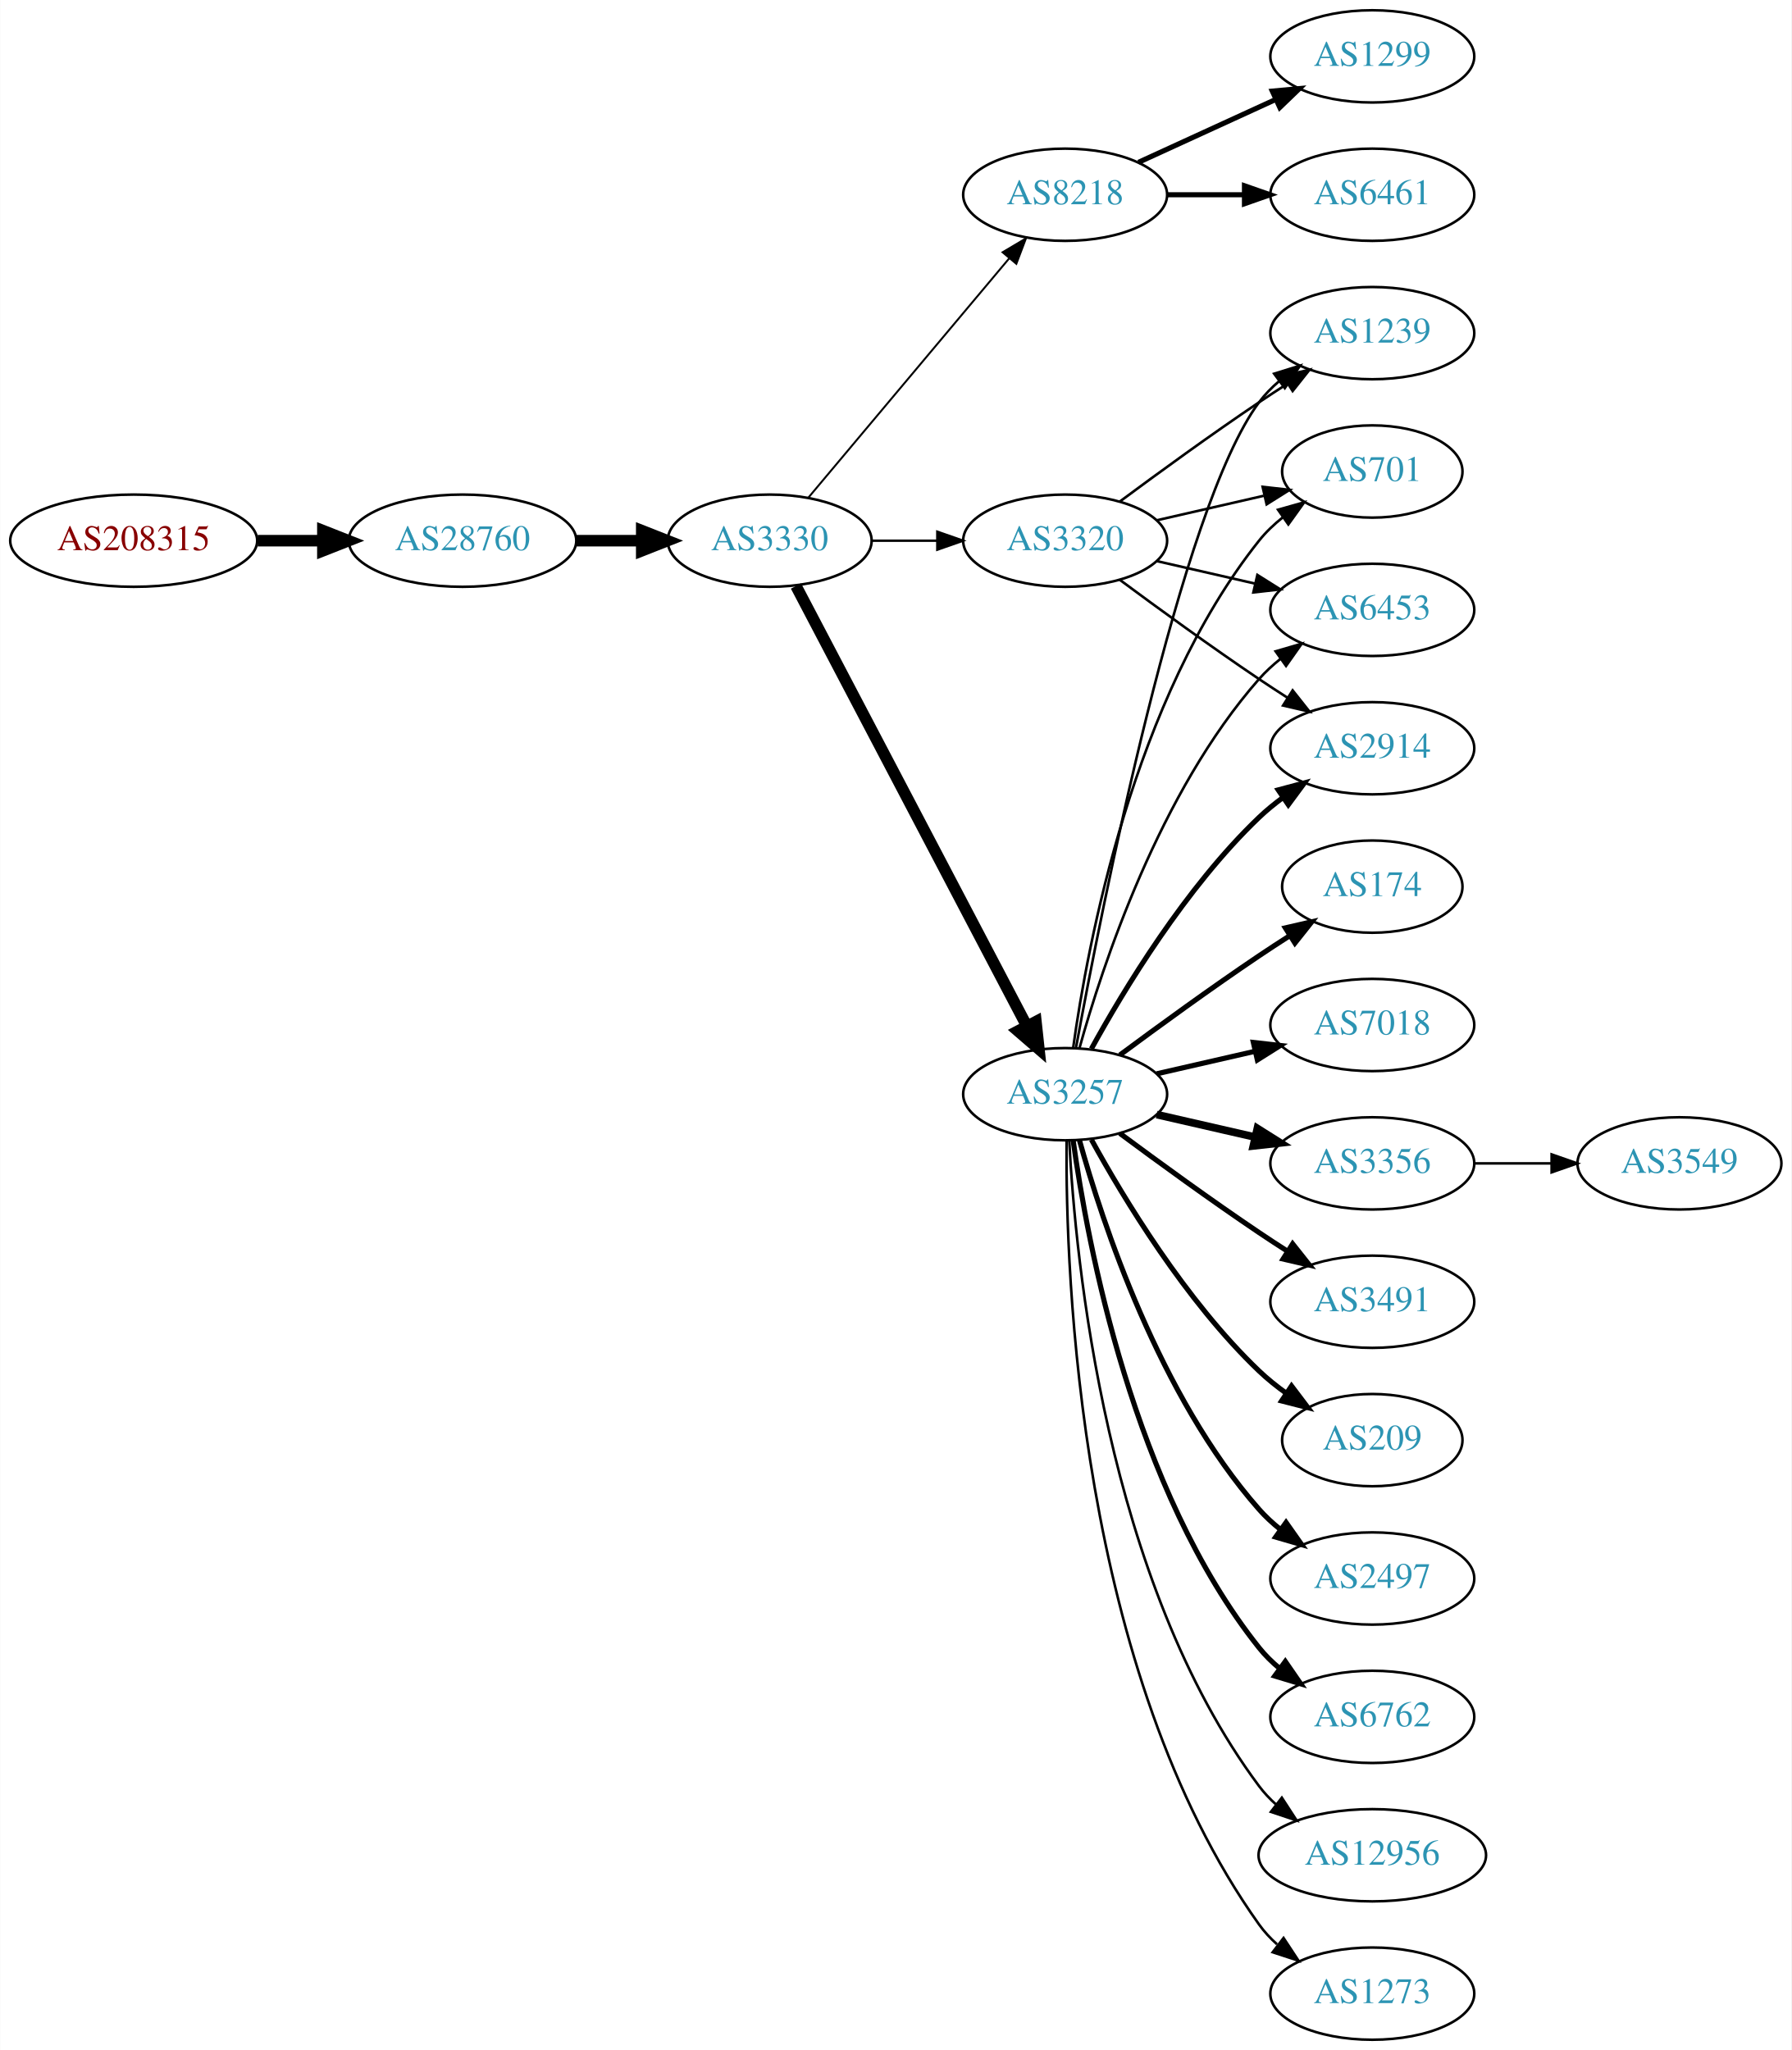
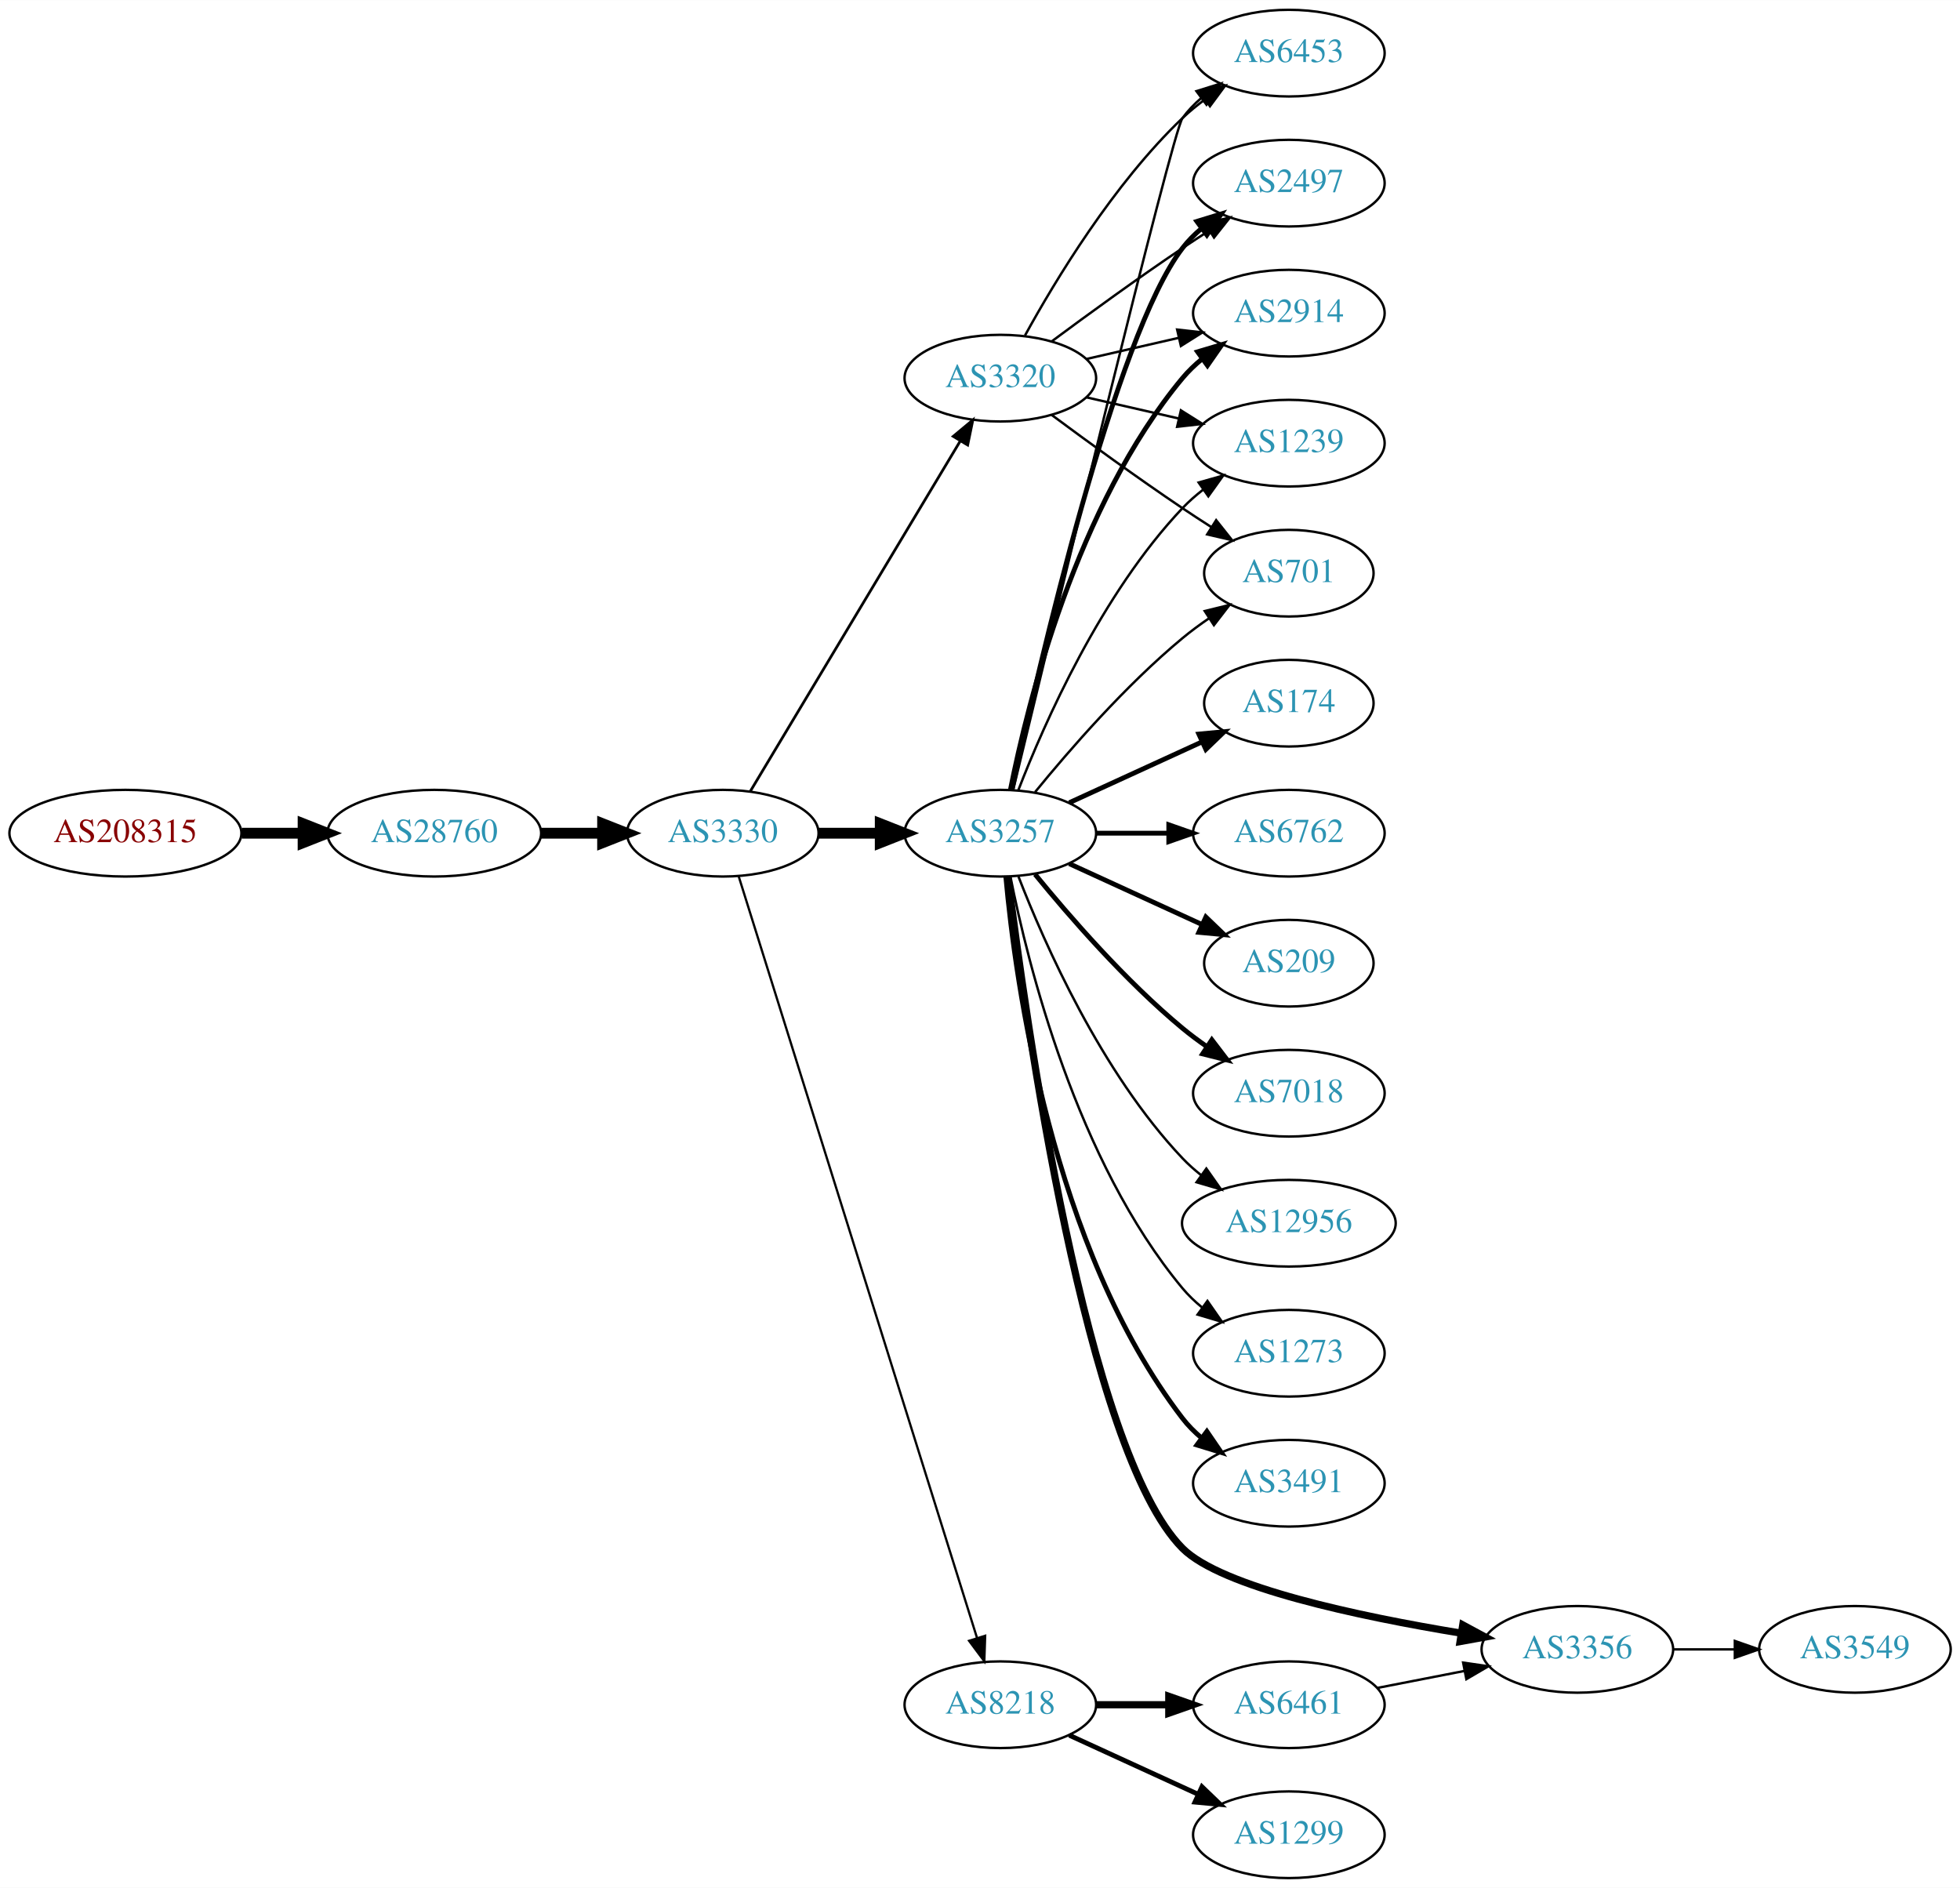
- <svg xmlns="http://www.w3.org/2000/svg" xmlns:xlink="http://www.w3.org/1999/xlink" width="699pt" height="800pt" viewBox="0.00 0.00 698.85 800.00">
-   <g id="graph0" class="graph" transform="scale(1 1) rotate(0) translate(4 796)">
-     <polygon fill="white" stroke="none" points="-4,4 -4,-796 694.855,-796 694.855,4 -4,4" />
+ <svg xmlns="http://www.w3.org/2000/svg" xmlns:xlink="http://www.w3.org/1999/xlink" width="814pt" height="784pt" viewBox="0.00 0.00 814.15 784.00">
+   <g id="graph0" class="graph" transform="scale(1 1) rotate(0) translate(4 780)">
+     <polygon fill="white" stroke="none" points="-4,4 -4,-780 810.148,-780 810.148,4 -4,4" />
    <g id="node1" class="node">
      <g id="a_node1">
        <a xlink:href="/asn/208315" xlink:title="AS208315 ~ frauscher [AT]">
-           <ellipse fill="#ffffff" stroke="black" cx="48.096" cy="-585" rx="48.192" ry="18" />
-           <text text-anchor="middle" x="48.096" y="-581.3" font-family="Times,serif" font-size="14.00" fill="#880000">AS208315</text>
+           <ellipse fill="#ffffff" stroke="black" cx="48.096" cy="-434" rx="48.192" ry="18" />
+           <text text-anchor="middle" x="48.096" y="-430.3" font-family="Times,serif" font-size="14.00" fill="#880000">AS208315</text>
        </a>
      </g>
    </g>
    <g id="node2" class="node">
      <g id="a_node2">
        <a xlink:href="/asn/28760" xlink:title="AS28760 ~ Schaerdingerstr. 35 [AT]">
-           <ellipse fill="#ffffff" stroke="black" cx="176.388" cy="-585" rx="44.393" ry="18" />
-           <text text-anchor="middle" x="176.388" y="-581.3" font-family="Times,serif" font-size="14.00" fill="#2c94b3">AS28760</text>
+           <ellipse fill="#ffffff" stroke="black" cx="176.388" cy="-434" rx="44.393" ry="18" />
+           <text text-anchor="middle" x="176.388" y="-430.3" font-family="Times,serif" font-size="14.00" fill="#2c94b3">AS28760</text>
        </a>
      </g>
    </g>
    <g id="edge1" class="edge">
-       <path fill="none" stroke="black" stroke-width="4.5" d="M96.481,-585C104.742,-585 113.386,-585 121.799,-585" />
-       <polygon fill="black" stroke="black" stroke-width="4.5" points="121.904,-588.938 131.904,-585 121.904,-581.063 121.904,-588.938" />
+       <path fill="none" stroke="black" stroke-width="4.5" d="M96.481,-434C104.742,-434 113.386,-434 121.799,-434" />
+       <polygon fill="black" stroke="black" stroke-width="4.5" points="121.904,-437.938 131.904,-434 121.904,-430.063 121.904,-437.938" />
    </g>
    <g id="node3" class="node">
      <g id="a_node3">
        <a xlink:href="/asn/3330" xlink:title="AS3330 ~ Vienna, Austria [AT]">
-           <ellipse fill="#ffffff" stroke="black" cx="296.23" cy="-585" rx="39.794" ry="18" />
-           <text text-anchor="middle" x="296.23" y="-581.3" font-family="Times,serif" font-size="14.00" fill="#2c94b3">AS3330</text>
+           <ellipse fill="#ffffff" stroke="black" cx="296.23" cy="-434" rx="39.794" ry="18" />
+           <text text-anchor="middle" x="296.23" y="-430.3" font-family="Times,serif" font-size="14.00" fill="#2c94b3">AS3330</text>
        </a>
      </g>
    </g>
    <g id="edge2" class="edge">
-       <path fill="none" stroke="black" stroke-width="4.5" d="M220.599,-585C228.911,-585 237.674,-585 246.156,-585" />
-       <polygon fill="black" stroke="black" stroke-width="4.5" points="246.315,-588.938 256.315,-585 246.315,-581.063 246.315,-588.938" />
+       <path fill="none" stroke="black" stroke-width="4.5" d="M220.599,-434C228.911,-434 237.674,-434 246.156,-434" />
+       <polygon fill="black" stroke="black" stroke-width="4.5" points="246.315,-437.938 256.315,-434 246.315,-430.063 246.315,-437.938" />
    </g>
    <g id="node4" class="node">
      <g id="a_node4">
        <a xlink:href="/asn/8218" xlink:title="AS8218 ~ legacy Neotelecoms [FR]">
-           <ellipse fill="#ffffff" stroke="black" cx="411.523" cy="-720" rx="39.794" ry="18" />
-           <text text-anchor="middle" x="411.523" y="-716.3" font-family="Times,serif" font-size="14.00" fill="#2c94b3">AS8218</text>
+           <ellipse fill="#ffffff" stroke="black" cx="411.523" cy="-72" rx="39.794" ry="18" />
+           <text text-anchor="middle" x="411.523" y="-68.3" font-family="Times,serif" font-size="14.00" fill="#2c94b3">AS8218</text>
        </a>
      </g>
    </g>
    <g id="edge3" class="edge">
-       <path fill="none" stroke="black" stroke-width="0.75" d="M311.35,-601.825C331.024,-625.269 366.828,-667.934 389.607,-695.076" />
-       <polygon fill="black" stroke="black" stroke-width="0.75" points="387.116,-697.553 396.226,-702.963 392.478,-693.053 387.116,-697.553" />
+       <path fill="none" stroke="black" stroke-width="0.938" d="M302.848,-416.048C321.232,-357.306 379.685,-170.536 401.87,-99.649" />
+       <polygon fill="black" stroke="black" stroke-width="0.938" points="405.224,-100.649 404.871,-90.06 398.544,-98.558 405.224,-100.649" />
    </g>
    <g id="node5" class="node">
      <g id="a_node5">
-         <a xlink:href="/asn/3257" xlink:title="AS3257 ~ GTT [DE]">
-           <ellipse fill="#ffffff" stroke="black" cx="411.523" cy="-369" rx="39.794" ry="18" />
-           <text text-anchor="middle" x="411.523" y="-365.3" font-family="Times,serif" font-size="14.00" fill="#2c94b3">AS3257</text>
+         <a xlink:href="/asn/3320" xlink:title="AS3320 ~ DTAG [DE]">
+           <ellipse fill="#ffffff" stroke="black" cx="411.523" cy="-623" rx="39.794" ry="18" />
+           <text text-anchor="middle" x="411.523" y="-619.3" font-family="Times,serif" font-size="14.00" fill="#2c94b3">AS3320</text>
        </a>
      </g>
    </g>
    <g id="edge4" class="edge">
-       <path fill="none" stroke="black" stroke-width="4.5" d="M306.501,-567.324C326.343,-529.495 373.021,-440.501 396.507,-395.722" />
-       <polygon fill="black" stroke="black" stroke-width="4.5" points="400.125,-397.302 401.283,-386.617 393.151,-393.644 400.125,-397.302" />
+       <path fill="none" stroke="black" stroke-width="1.125" d="M307.685,-451.442C327.666,-484.775 371.372,-557.686 394.857,-596.866" />
+       <polygon fill="black" stroke="black" stroke-width="1.125" points="391.95,-598.823 400.093,-605.6 397.954,-595.224 391.95,-598.823" />
    </g>
    <g id="node6" class="node">
      <g id="a_node6">
-         <a xlink:href="/asn/3320" xlink:title="AS3320 ~ DTAG [DE]">
-           <ellipse fill="#ffffff" stroke="black" cx="411.523" cy="-585" rx="39.794" ry="18" />
-           <text text-anchor="middle" x="411.523" y="-581.3" font-family="Times,serif" font-size="14.00" fill="#2c94b3">AS3320</text>
+         <a xlink:href="/asn/3257" xlink:title="AS3257 ~ GTT [DE]">
+           <ellipse fill="#ffffff" stroke="black" cx="411.523" cy="-434" rx="39.794" ry="18" />
+           <text text-anchor="middle" x="411.523" y="-430.3" font-family="Times,serif" font-size="14.00" fill="#2c94b3">AS3257</text>
        </a>
      </g>
    </g>
    <g id="edge5" class="edge">
-       <path fill="none" stroke="black" stroke-width="0.938" d="M335.902,-585C344.105,-585 352.869,-585 361.401,-585" />
-       <polygon fill="black" stroke="black" stroke-width="0.938" points="361.641,-588.5 371.641,-585 361.641,-581.5 361.641,-588.5" />
+       <path fill="none" stroke="black" stroke-width="4.5" d="M335.902,-434C344.105,-434 352.869,-434 361.401,-434" />
+       <polygon fill="black" stroke="black" stroke-width="4.5" points="361.641,-437.938 371.641,-434 361.641,-430.063 361.641,-437.938" />
    </g>
    <g id="node7" class="node">
      <g id="a_node7">
-         <a xlink:href="/asn/6461" xlink:title="AS6461 ~ ZAYO-6461 [US]">
-           <ellipse fill="#ffffff" stroke="black" cx="531.366" cy="-720" rx="39.794" ry="18" />
-           <text text-anchor="middle" x="531.366" y="-716.3" font-family="Times,serif" font-size="14.00" fill="#2c94b3">AS6461</text>
+         <a xlink:href="/asn/1299" xlink:title="AS1299 ~ Telia Carrier [EU]">
+           <ellipse fill="#ffffff" stroke="black" cx="531.366" cy="-18" rx="39.794" ry="18" />
+           <text text-anchor="middle" x="531.366" y="-14.3" font-family="Times,serif" font-size="14.00" fill="#2c94b3">AS1299</text>
        </a>
      </g>
    </g>
    <g id="edge6" class="edge">
-       <path fill="none" stroke="black" stroke-width="2" d="M451.436,-720C460.989,-720 471.339,-720 481.301,-720" />
-       <polygon fill="black" stroke="black" stroke-width="2" points="481.494,-723.5 491.494,-720 481.494,-716.5 481.494,-723.5" />
+       <path fill="none" stroke="black" stroke-width="2" d="M440.152,-59.339C456.109,-52.027 476.379,-42.739 493.662,-34.819" />
+       <polygon fill="black" stroke="black" stroke-width="2" points="495.277,-37.929 502.91,-30.581 492.361,-31.565 495.277,-37.929" />
    </g>
    <g id="node8" class="node">
      <g id="a_node8">
-         <a xlink:href="/asn/1299" xlink:title="AS1299 ~ Telia Carrier [EU]">
-           <ellipse fill="#ffffff" stroke="black" cx="531.366" cy="-774" rx="39.794" ry="18" />
-           <text text-anchor="middle" x="531.366" y="-770.3" font-family="Times,serif" font-size="14.00" fill="#2c94b3">AS1299</text>
+         <a xlink:href="/asn/6461" xlink:title="AS6461 ~ Zayo Bandwidth [US]">
+           <ellipse fill="#ffffff" stroke="black" cx="531.366" cy="-72" rx="39.794" ry="18" />
+           <text text-anchor="middle" x="531.366" y="-68.3" font-family="Times,serif" font-size="14.00" fill="#2c94b3">AS6461</text>
        </a>
      </g>
    </g>
    <g id="edge7" class="edge">
-       <path fill="none" stroke="black" stroke-width="2" d="M440.152,-732.661C456.109,-739.973 476.379,-749.261 493.662,-757.181" />
-       <polygon fill="black" stroke="black" stroke-width="2" points="492.361,-760.435 502.91,-761.419 495.277,-754.071 492.361,-760.435" />
+       <path fill="none" stroke="black" stroke-width="3" d="M451.436,-72C460.989,-72 471.339,-72 481.301,-72" />
+       <polygon fill="black" stroke="black" stroke-width="3" points="481.494,-75.5 491.494,-72 481.494,-68.5 481.494,-75.5" />
    </g>
    <g id="node9" class="node">
      <g id="a_node9">
-         <a xlink:href="/asn/174" xlink:title="AS174 ~ Cogent Communications [US]">
-           <ellipse fill="#ffffff" stroke="black" cx="531.366" cy="-450" rx="35.194" ry="18" />
-           <text text-anchor="middle" x="531.366" y="-446.3" font-family="Times,serif" font-size="14.00" fill="#2c94b3">AS174</text>
+         <a xlink:href="/asn/2497" xlink:title="AS2497 ~ Internet Initiative Japan Inc. [JP]">
+           <ellipse fill="#ffffff" stroke="black" cx="531.366" cy="-704" rx="39.794" ry="18" />
+           <text text-anchor="middle" x="531.366" y="-700.3" font-family="Times,serif" font-size="14.00" fill="#2c94b3">AS2497</text>
        </a>
      </g>
    </g>
    <g id="edge8" class="edge">
-       <path fill="none" stroke="black" stroke-width="2" d="M432.853,-384.277C447.716,-395.304 468.46,-410.407 487.17,-423 490.987,-425.569 495.037,-428.21 499.067,-430.786" />
-       <polygon fill="black" stroke="black" stroke-width="2" points="497.436,-433.895 507.761,-436.271 501.171,-427.975 497.436,-433.895" />
+       <path fill="none" stroke="black" d="M432.853,-638.277C447.716,-649.304 468.46,-664.407 487.17,-677 490.719,-679.389 494.469,-681.839 498.217,-684.242" />
+       <polygon fill="black" stroke="black" points="496.544,-687.325 506.866,-689.712 500.285,-681.409 496.544,-687.325" />
    </g>
    <g id="node10" class="node">
      <g id="a_node10">
-         <a xlink:href="/asn/7018" xlink:title="AS7018 ~ AT&amp;T Services, Inc. [US]">
-           <ellipse fill="#ffffff" stroke="black" cx="531.366" cy="-396" rx="39.794" ry="18" />
-           <text text-anchor="middle" x="531.366" y="-392.3" font-family="Times,serif" font-size="14.00" fill="#2c94b3">AS7018</text>
+         <a xlink:href="/asn/2914" xlink:title="AS2914 ~ NTT America, Inc. [US]">
+           <ellipse fill="#ffffff" stroke="black" cx="531.366" cy="-650" rx="39.794" ry="18" />
+           <text text-anchor="middle" x="531.366" y="-646.3" font-family="Times,serif" font-size="14.00" fill="#2c94b3">AS2914</text>
        </a>
      </g>
    </g>
    <g id="edge9" class="edge">
-       <path fill="none" stroke="black" stroke-width="2" d="M447.242,-376.955C459.242,-379.704 472.863,-382.825 485.556,-385.733" />
-       <polygon fill="black" stroke="black" stroke-width="2" points="484.958,-389.187 495.487,-388.009 486.522,-382.364 484.958,-389.187" />
+       <path fill="none" stroke="black" d="M447.242,-630.955C459.242,-633.704 472.863,-636.825 485.556,-639.733" />
+       <polygon fill="black" stroke="black" points="484.958,-643.187 495.487,-642.009 486.522,-636.364 484.958,-643.187" />
    </g>
    <g id="node11" class="node">
      <g id="a_node11">
-         <a xlink:href="/asn/3356" xlink:title="AS3356 ~ Level 3 Parent, LLC [US]">
-           <ellipse fill="#ffffff" stroke="black" cx="531.366" cy="-342" rx="39.794" ry="18" />
-           <text text-anchor="middle" x="531.366" y="-338.3" font-family="Times,serif" font-size="14.00" fill="#2c94b3">AS3356</text>
+         <a xlink:href="/asn/1239" xlink:title="AS1239 ~ Sprint [US]">
+           <ellipse fill="#ffffff" stroke="black" cx="531.366" cy="-596" rx="39.794" ry="18" />
+           <text text-anchor="middle" x="531.366" y="-592.3" font-family="Times,serif" font-size="14.00" fill="#2c94b3">AS1239</text>
        </a>
      </g>
    </g>
    <g id="edge10" class="edge">
-       <path fill="none" stroke="black" stroke-width="3" d="M447.242,-361.045C459.242,-358.296 472.863,-355.175 485.556,-352.267" />
-       <polygon fill="black" stroke="black" stroke-width="3" points="486.522,-355.636 495.487,-349.991 484.958,-348.813 486.522,-355.636" />
+       <path fill="none" stroke="black" d="M447.242,-615.045C459.242,-612.296 472.863,-609.175 485.556,-606.267" />
+       <polygon fill="black" stroke="black" points="486.522,-609.636 495.487,-603.991 484.958,-602.813 486.522,-609.636" />
    </g>
    <g id="node12" class="node">
      <g id="a_node12">
-         <a xlink:href="/asn/3491" xlink:title="AS3491 ~ PCCW Global, Inc. [US]">
-           <ellipse fill="#ffffff" stroke="black" cx="531.366" cy="-288" rx="39.794" ry="18" />
-           <text text-anchor="middle" x="531.366" y="-284.3" font-family="Times,serif" font-size="14.00" fill="#2c94b3">AS3491</text>
+         <a xlink:href="/asn/701" xlink:title="AS701 ~ UUNET [US]">
+           <ellipse fill="#ffffff" stroke="black" cx="531.366" cy="-542" rx="35.194" ry="18" />
+           <text text-anchor="middle" x="531.366" y="-538.3" font-family="Times,serif" font-size="14.00" fill="#2c94b3">AS701</text>
        </a>
      </g>
    </g>
    <g id="edge11" class="edge">
-       <path fill="none" stroke="black" stroke-width="2" d="M432.853,-353.723C447.716,-342.696 468.46,-327.593 487.17,-315 490.719,-312.611 494.469,-310.161 498.217,-307.758" />
-       <polygon fill="black" stroke="black" stroke-width="2" points="500.285,-310.591 506.866,-302.288 496.544,-304.675 500.285,-310.591" />
+       <path fill="none" stroke="black" d="M432.853,-607.723C447.716,-596.696 468.46,-581.593 487.17,-569 490.987,-566.431 495.037,-563.79 499.067,-561.214" />
+       <polygon fill="black" stroke="black" points="501.171,-564.025 507.761,-555.729 497.436,-558.105 501.171,-564.025" />
    </g>
    <g id="node13" class="node">
      <g id="a_node13">
-         <a xlink:href="/asn/2914" xlink:title="AS2914 ~ NTT America, Inc. [US]">
-           <ellipse fill="#ffffff" stroke="black" cx="531.366" cy="-504" rx="39.794" ry="18" />
-           <text text-anchor="middle" x="531.366" y="-500.3" font-family="Times,serif" font-size="14.00" fill="#2c94b3">AS2914</text>
+         <a xlink:href="/asn/6453" xlink:title="AS6453 ~ TATA COMMUNICATIONS (AMERICA) INC [US]">
+           <ellipse fill="#ffffff" stroke="black" cx="531.366" cy="-758" rx="39.794" ry="18" />
+           <text text-anchor="middle" x="531.366" y="-754.3" font-family="Times,serif" font-size="14.00" fill="#2c94b3">AS6453</text>
        </a>
      </g>
    </g>
    <g id="edge12" class="edge">
-       <path fill="none" stroke="black" stroke-width="2" d="M421.764,-386.713C434.31,-409.561 458.487,-449.611 487.17,-477 490.038,-479.739 493.227,-482.347 496.536,-484.785" />
-       <polygon fill="black" stroke="black" stroke-width="2" points="494.659,-487.742 504.895,-490.477 498.599,-481.956 494.659,-487.742" />
+       <path fill="none" stroke="black" d="M421.764,-640.713C434.31,-663.561 458.487,-703.611 487.17,-731 490.038,-733.739 493.227,-736.347 496.536,-738.785" />
+       <polygon fill="black" stroke="black" points="494.659,-741.742 504.895,-744.477 498.599,-735.956 494.659,-741.742" />
+     </g>
+     <g id="edge18" class="edge">
+       <path fill="none" stroke="black" stroke-width="2" d="M416.384,-452.225C427.252,-502.271 459.139,-640.516 487.17,-677 489.459,-679.981 492.18,-682.716 495.124,-685.205" />
+       <polygon fill="black" stroke="black" stroke-width="2" points="493.17,-688.113 503.3,-691.218 497.318,-682.473 493.17,-688.113" />
+     </g>
+     <g id="edge14" class="edge">
+       <path fill="none" stroke="black" stroke-width="2" d="M415.722,-452.073C422.885,-488.141 443.16,-570.125 487.17,-623 489.574,-625.889 492.371,-628.563 495.363,-631.013" />
+       <polygon fill="black" stroke="black" stroke-width="2" points="493.452,-633.95 503.606,-636.973 497.553,-628.277 493.452,-633.95" />
+     </g>
+     <g id="edge17" class="edge">
+       <path fill="none" stroke="black" d="M419.046,-451.994C429.797,-479.728 453.454,-533.429 487.17,-569 489.755,-571.728 492.673,-574.294 495.741,-576.677" />
+       <polygon fill="black" stroke="black" points="493.895,-579.658 504.09,-582.543 497.92,-573.93 493.895,-579.658" />
+     </g>
+     <g id="edge25" class="edge">
+       <path fill="none" stroke="black" d="M425.942,-451.065C440.057,-468.375 463.471,-495.345 487.17,-515 490.633,-517.872 494.425,-520.669 498.28,-523.308" />
+       <polygon fill="black" stroke="black" points="496.422,-526.275 506.712,-528.797 500.241,-520.408 496.422,-526.275" />
+     </g>
+     <g id="edge24" class="edge">
+       <path fill="none" stroke="black" d="M416.897,-452.173C432.242,-515.823 482.926,-725.17 487.17,-731 489.381,-734.039 492.049,-736.813 494.961,-739.326" />
+       <polygon fill="black" stroke="black" points="492.979,-742.214 503.092,-745.373 497.157,-736.597 492.979,-742.214" />
    </g>
    <g id="node14" class="node">
      <g id="a_node14">
-         <a xlink:href="/asn/1239" xlink:title="AS1239 ~ Sprint [US]">
-           <ellipse fill="#ffffff" stroke="black" cx="531.366" cy="-666" rx="39.794" ry="18" />
-           <text text-anchor="middle" x="531.366" y="-662.3" font-family="Times,serif" font-size="14.00" fill="#2c94b3">AS1239</text>
+         <a xlink:href="/asn/3491" xlink:title="AS3491 ~ PCCW Global, Inc. [US]">
+           <ellipse fill="#ffffff" stroke="black" cx="531.366" cy="-164" rx="39.794" ry="18" />
+           <text text-anchor="middle" x="531.366" y="-160.3" font-family="Times,serif" font-size="14.00" fill="#2c94b3">AS3491</text>
        </a>
      </g>
    </g>
    <g id="edge13" class="edge">
-       <path fill="none" stroke="black" d="M415.718,-386.902C425.528,-440.377 456.417,-597.777 487.17,-639 489.417,-642.013 492.109,-644.769 495.035,-647.272" />
-       <polygon fill="black" stroke="black" points="493.066,-650.169 503.187,-653.303 497.23,-644.542 493.066,-650.169" />
+       <path fill="none" stroke="black" stroke-width="2" d="M413.807,-415.883C417.706,-372.668 432.722,-261.869 487.17,-191 489.459,-188.019 492.18,-185.284 495.124,-182.795" />
+       <polygon fill="black" stroke="black" stroke-width="2" points="497.318,-185.527 503.3,-176.782 493.17,-179.887 497.318,-185.527" />
    </g>
    <g id="node15" class="node">
      <g id="a_node15">
-         <a xlink:href="/asn/209" xlink:title="AS209 ~ CenturyLink Communications, LLC [US]">
-           <ellipse fill="#ffffff" stroke="black" cx="531.366" cy="-234" rx="35.194" ry="18" />
-           <text text-anchor="middle" x="531.366" y="-230.3" font-family="Times,serif" font-size="14.00" fill="#2c94b3">AS209</text>
-         </a>
-       </g>
-     </g>
-     <g id="edge14" class="edge">
-       <path fill="none" stroke="black" stroke-width="2" d="M421.764,-351.287C434.31,-328.439 458.487,-288.389 487.17,-261 490.424,-257.893 494.09,-254.954 497.877,-252.24" />
-       <polygon fill="black" stroke="black" stroke-width="2" points="499.854,-255.128 506.245,-246.678 495.979,-249.299 499.854,-255.128" />
+         <a xlink:href="/asn/174" xlink:title="AS174 ~ Cogent Communications [US]">
+           <ellipse fill="#ffffff" stroke="black" cx="531.366" cy="-488" rx="35.194" ry="18" />
+           <text text-anchor="middle" x="531.366" y="-484.3" font-family="Times,serif" font-size="14.00" fill="#2c94b3">AS174</text>
+         </a>
+       </g>
+     </g>
+     <g id="edge15" class="edge">
+       <path fill="none" stroke="black" stroke-width="2" d="M440.152,-446.661C456.568,-454.183 477.55,-463.798 495.147,-471.861" />
+       <polygon fill="black" stroke="black" stroke-width="2" points="493.975,-475.174 504.524,-476.158 496.891,-468.811 493.975,-475.174" />
    </g>
    <g id="node16" class="node">
      <g id="a_node16">
-         <a xlink:href="/asn/2497" xlink:title="AS2497 ~ Internet Initiative Japan Inc. [JP]">
-           <ellipse fill="#ffffff" stroke="black" cx="531.366" cy="-180" rx="39.794" ry="18" />
-           <text text-anchor="middle" x="531.366" y="-176.3" font-family="Times,serif" font-size="14.00" fill="#2c94b3">AS2497</text>
-         </a>
-       </g>
-     </g>
-     <g id="edge15" class="edge">
-       <path fill="none" stroke="black" stroke-width="2" d="M417.096,-351.054C426.002,-319.005 448.286,-251.158 487.17,-207 489.653,-204.179 492.503,-201.551 495.529,-199.129" />
-       <polygon fill="black" stroke="black" stroke-width="2" points="497.714,-201.869 503.818,-193.209 493.646,-196.172 497.714,-201.869" />
+         <a xlink:href="/asn/6762" xlink:title="AS6762 ~ TELECOM ITALIA SPARKLE S.p.A. [IT]">
+           <ellipse fill="#ffffff" stroke="black" cx="531.366" cy="-434" rx="39.794" ry="18" />
+           <text text-anchor="middle" x="531.366" y="-430.3" font-family="Times,serif" font-size="14.00" fill="#2c94b3">AS6762</text>
+         </a>
+       </g>
+     </g>
+     <g id="edge16" class="edge">
+       <path fill="none" stroke="black" stroke-width="2" d="M451.436,-434C460.989,-434 471.339,-434 481.301,-434" />
+       <polygon fill="black" stroke="black" stroke-width="2" points="481.494,-437.5 491.494,-434 481.494,-430.5 481.494,-437.5" />
    </g>
    <g id="node17" class="node">
      <g id="a_node17">
-         <a xlink:href="/asn/6762" xlink:title="AS6762 ~ TELECOM ITALIA SPARKLE S.p.A. [IT]">
-           <ellipse fill="#ffffff" stroke="black" cx="531.366" cy="-126" rx="39.794" ry="18" />
-           <text text-anchor="middle" x="531.366" y="-122.3" font-family="Times,serif" font-size="14.00" fill="#2c94b3">AS6762</text>
-         </a>
-       </g>
-     </g>
-     <g id="edge16" class="edge">
-       <path fill="none" stroke="black" stroke-width="2" d="M414.662,-350.83C420.162,-311.026 437.988,-214.767 487.17,-153 489.511,-150.06 492.265,-147.351 495.231,-144.879" />
-       <polygon fill="black" stroke="black" stroke-width="2" points="497.423,-147.612 503.437,-138.89 493.296,-141.958 497.423,-147.612" />
+         <a xlink:href="/asn/209" xlink:title="AS209 ~ CenturyLink Communications, LLC [US]">
+           <ellipse fill="#ffffff" stroke="black" cx="531.366" cy="-380" rx="35.194" ry="18" />
+           <text text-anchor="middle" x="531.366" y="-376.3" font-family="Times,serif" font-size="14.00" fill="#2c94b3">AS209</text>
+         </a>
+       </g>
+     </g>
+     <g id="edge19" class="edge">
+       <path fill="none" stroke="black" stroke-width="2" d="M440.152,-421.339C456.568,-413.817 477.55,-404.202 495.147,-396.139" />
+       <polygon fill="black" stroke="black" stroke-width="2" points="496.891,-399.189 504.524,-391.842 493.975,-392.826 496.891,-399.189" />
    </g>
    <g id="node18" class="node">
      <g id="a_node18">
-         <a xlink:href="/asn/12956" xlink:title="AS12956 ~ TELXIUS [ES]">
-           <ellipse fill="#ffffff" stroke="black" cx="531.366" cy="-72" rx="44.393" ry="18" />
-           <text text-anchor="middle" x="531.366" y="-68.3" font-family="Times,serif" font-size="14.00" fill="#2c94b3">AS12956</text>
-         </a>
-       </g>
-     </g>
-     <g id="edge17" class="edge">
-       <path fill="none" stroke="black" d="M413.115,-350.977C415.491,-304.588 427.409,-179.107 487.17,-99 489.126,-96.377 491.42,-93.949 493.911,-91.713" />
-       <polygon fill="black" stroke="black" points="496.072,-94.466 501.845,-85.582 491.792,-88.928 496.072,-94.466" />
+         <a xlink:href="/asn/3356" xlink:title="AS3356 ~ Level 3 Parent, LLC [US]">
+           <ellipse fill="#ffffff" stroke="black" cx="651.208" cy="-95" rx="39.794" ry="18" />
+           <text text-anchor="middle" x="651.208" y="-91.3" font-family="Times,serif" font-size="14.00" fill="#2c94b3">AS3356</text>
+         </a>
+       </g>
+     </g>
+     <g id="edge20" class="edge">
+       <path fill="none" stroke="black" stroke-width="3" d="M414.653,-415.898C421.847,-357.779 447.062,-177.344 487.17,-137 503.304,-120.77 560.701,-108.681 602.845,-101.739" />
+       <polygon fill="black" stroke="black" stroke-width="3" points="603.605,-105.162 612.927,-100.128 602.5,-98.25 603.605,-105.162" />
    </g>
    <g id="node19" class="node">
      <g id="a_node19">
-         <a xlink:href="/asn/701" xlink:title="AS701 ~ UUNET [US]">
-           <ellipse fill="#ffffff" stroke="black" cx="531.366" cy="-612" rx="35.194" ry="18" />
-           <text text-anchor="middle" x="531.366" y="-608.3" font-family="Times,serif" font-size="14.00" fill="#2c94b3">AS701</text>
-         </a>
-       </g>
-     </g>
-     <g id="edge18" class="edge">
-       <path fill="none" stroke="black" d="M414.662,-387.17C420.162,-426.974 437.988,-523.233 487.17,-585 489.834,-588.347 493.035,-591.393 496.473,-594.132" />
-       <polygon fill="black" stroke="black" points="494.59,-597.087 504.786,-599.965 498.61,-591.357 494.59,-597.087" />
+         <a xlink:href="/asn/7018" xlink:title="AS7018 ~ AT&amp;T Services, Inc. [US]">
+           <ellipse fill="#ffffff" stroke="black" cx="531.366" cy="-326" rx="39.794" ry="18" />
+           <text text-anchor="middle" x="531.366" y="-322.3" font-family="Times,serif" font-size="14.00" fill="#2c94b3">AS7018</text>
+         </a>
+       </g>
+     </g>
+     <g id="edge21" class="edge">
+       <path fill="none" stroke="black" stroke-width="2" d="M425.942,-416.935C440.057,-399.625 463.471,-372.655 487.17,-353 490.386,-350.332 493.886,-347.73 497.457,-345.259" />
+       <polygon fill="black" stroke="black" stroke-width="2" points="499.381,-348.183 505.813,-339.764 495.535,-342.334 499.381,-348.183" />
    </g>
    <g id="node20" class="node">
      <g id="a_node20">
-         <a xlink:href="/asn/1273" xlink:title="AS1273 ~ Vodafone Group PLC [EU]">
-           <ellipse fill="#ffffff" stroke="black" cx="531.366" cy="-18" rx="39.794" ry="18" />
-           <text text-anchor="middle" x="531.366" y="-14.3" font-family="Times,serif" font-size="14.00" fill="#2c94b3">AS1273</text>
-         </a>
-       </g>
-     </g>
-     <g id="edge19" class="edge">
-       <path fill="none" stroke="black" d="M412.072,-350.937C411.652,-298.497 416.806,-143.707 487.17,-45 489.172,-42.191 491.566,-39.612 494.187,-37.257" />
-       <polygon fill="black" stroke="black" points="496.74,-39.712 502.564,-30.861 492.492,-34.148 496.74,-39.712" />
+         <a xlink:href="/asn/12956" xlink:title="AS12956 ~ TELXIUS [ES]">
+           <ellipse fill="#ffffff" stroke="black" cx="531.366" cy="-272" rx="44.393" ry="18" />
+           <text text-anchor="middle" x="531.366" y="-268.3" font-family="Times,serif" font-size="14.00" fill="#2c94b3">AS12956</text>
+         </a>
+       </g>
+     </g>
+     <g id="edge22" class="edge">
+       <path fill="none" stroke="black" d="M419.046,-416.006C429.797,-388.272 453.454,-334.571 487.17,-299 489.554,-296.485 492.22,-294.107 495.026,-291.883" />
+       <polygon fill="black" stroke="black" points="497.095,-294.707 503.188,-286.039 493.02,-289.015 497.095,-294.707" />
    </g>
    <g id="node21" class="node">
      <g id="a_node21">
-         <a xlink:href="/asn/6453" xlink:title="AS6453 ~ TATA COMMUNICATIONS (AMERICA) INC [US]">
-           <ellipse fill="#ffffff" stroke="black" cx="531.366" cy="-558" rx="39.794" ry="18" />
-           <text text-anchor="middle" x="531.366" y="-554.3" font-family="Times,serif" font-size="14.00" fill="#2c94b3">AS6453</text>
-         </a>
-       </g>
-     </g>
-     <g id="edge20" class="edge">
-       <path fill="none" stroke="black" d="M417.096,-386.946C426.002,-418.995 448.286,-486.842 487.17,-531 489.653,-533.821 492.503,-536.449 495.529,-538.871" />
-       <polygon fill="black" stroke="black" points="493.646,-541.828 503.818,-544.791 497.714,-536.131 493.646,-541.828" />
-     </g>
-     <g id="edge24" class="edge">
-       <path fill="none" stroke="black" d="M432.853,-569.723C447.716,-558.696 468.46,-543.593 487.17,-531 490.719,-528.611 494.469,-526.161 498.217,-523.758" />
-       <polygon fill="black" stroke="black" points="500.285,-526.591 506.866,-518.288 496.544,-520.675 500.285,-526.591" />
-     </g>
-     <g id="edge21" class="edge">
-       <path fill="none" stroke="black" d="M432.853,-600.277C447.716,-611.304 468.46,-626.407 487.17,-639 490.719,-641.389 494.469,-643.839 498.217,-646.242" />
-       <polygon fill="black" stroke="black" points="496.544,-649.325 506.866,-651.712 500.285,-643.409 496.544,-649.325" />
-     </g>
-     <g id="edge22" class="edge">
-       <path fill="none" stroke="black" d="M447.242,-592.955C460.335,-595.955 475.357,-599.396 488.998,-602.522" />
-       <polygon fill="black" stroke="black" points="488.576,-606.016 499.105,-604.838 490.139,-599.193 488.576,-606.016" />
+         <a xlink:href="/asn/1273" xlink:title="AS1273 ~ Vodafone Group PLC [EU]">
+           <ellipse fill="#ffffff" stroke="black" cx="531.366" cy="-218" rx="39.794" ry="18" />
+           <text text-anchor="middle" x="531.366" y="-214.3" font-family="Times,serif" font-size="14.00" fill="#2c94b3">AS1273</text>
+         </a>
+       </g>
    </g>
    <g id="edge23" class="edge">
-       <path fill="none" stroke="black" d="M447.242,-577.045C459.242,-574.296 472.863,-571.175 485.556,-568.267" />
-       <polygon fill="black" stroke="black" points="486.522,-571.636 495.487,-565.991 484.958,-564.813 486.522,-571.636" />
+       <path fill="none" stroke="black" d="M415.722,-415.927C422.885,-379.859 443.16,-297.875 487.17,-245 489.574,-242.111 492.371,-239.437 495.363,-236.987" />
+       <polygon fill="black" stroke="black" points="497.553,-239.723 503.606,-231.027 493.452,-234.05 497.553,-239.723" />
+     </g>
+     <g id="edge27" class="edge">
+       <path fill="none" stroke="black" d="M568.042,-78.963C579.474,-81.194 592.295,-83.697 604.349,-86.049" />
+       <polygon fill="black" stroke="black" points="603.761,-89.501 614.246,-87.981 605.102,-82.63 603.761,-89.501" />
    </g>
    <g id="node22" class="node">
      <g id="a_node22">
        <a xlink:href="/asn/3549" xlink:title="AS3549 ~ Level 3 Parent, LLC [US]">
-           <ellipse fill="#ffffff" stroke="black" cx="651.208" cy="-342" rx="39.794" ry="18" />
-           <text text-anchor="middle" x="651.208" y="-338.3" font-family="Times,serif" font-size="14.00" fill="#2c94b3">AS3549</text>
-         </a>
-       </g>
-     </g>
-     <g id="edge25" class="edge">
-       <path fill="none" stroke="black" d="M571.278,-342C580.832,-342 591.181,-342 601.144,-342" />
-       <polygon fill="black" stroke="black" points="601.336,-345.5 611.336,-342 601.336,-338.5 601.336,-345.5" />
+           <ellipse fill="#ffffff" stroke="black" cx="766.501" cy="-95" rx="39.794" ry="18" />
+           <text text-anchor="middle" x="766.501" y="-91.3" font-family="Times,serif" font-size="14.00" fill="#2c94b3">AS3549</text>
+         </a>
+       </g>
+     </g>
+     <g id="edge26" class="edge">
+       <path fill="none" stroke="black" d="M690.88,-95C699.083,-95 707.847,-95 716.38,-95" />
+       <polygon fill="black" stroke="black" points="716.619,-98.5 726.619,-95 716.619,-91.5 716.619,-98.5" />
    </g>
  </g>
</svg>
